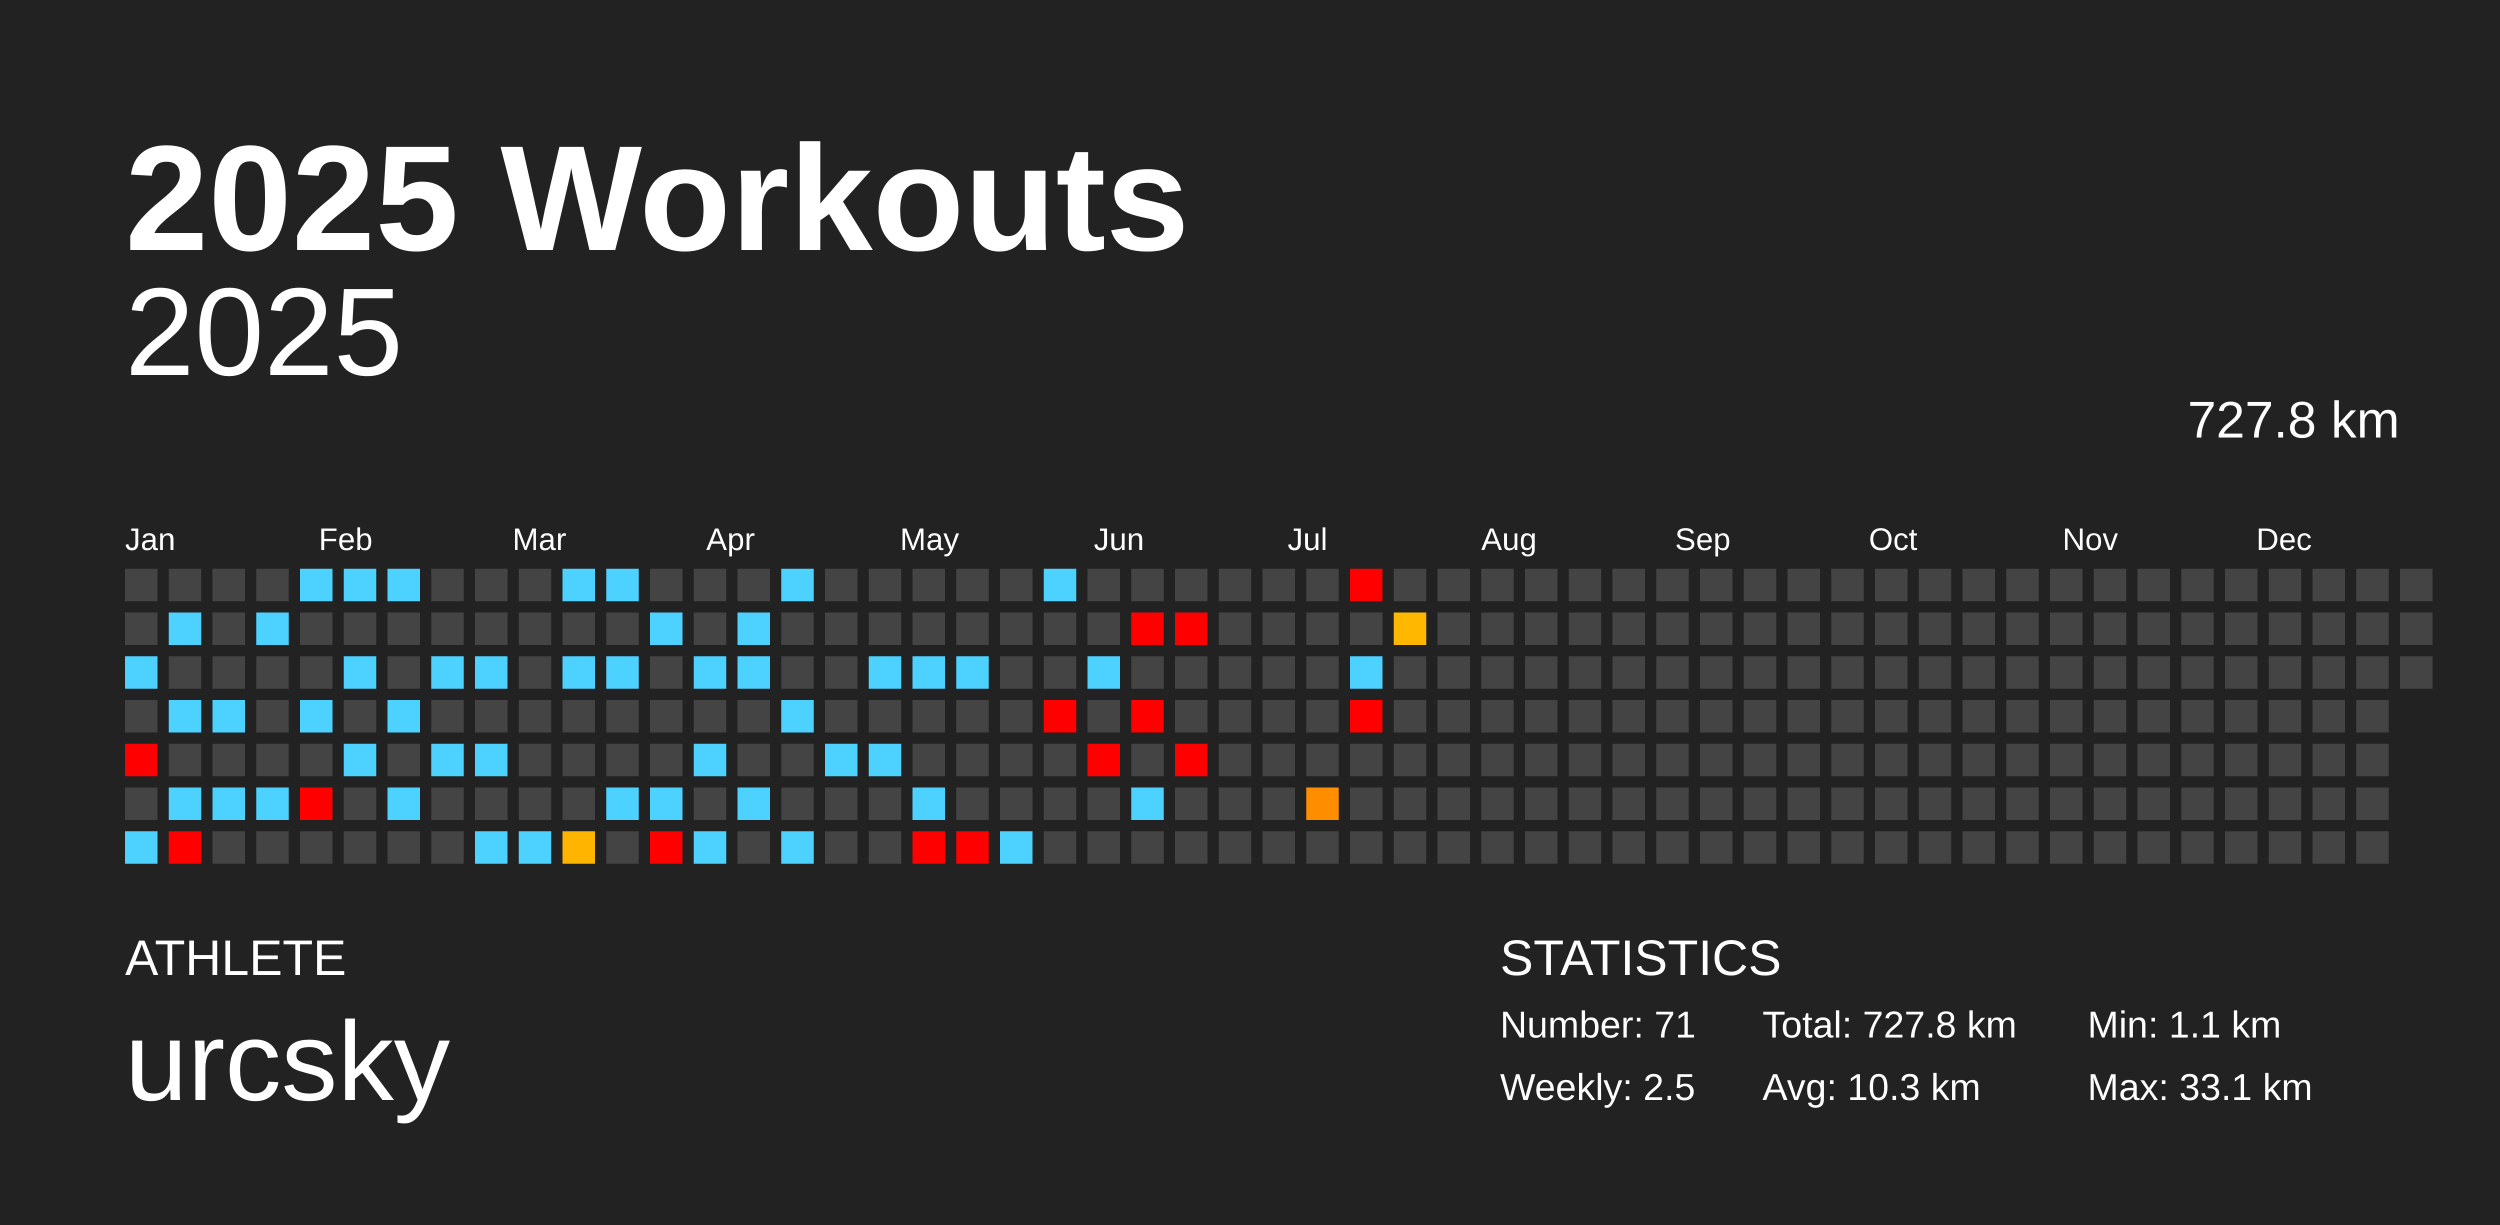
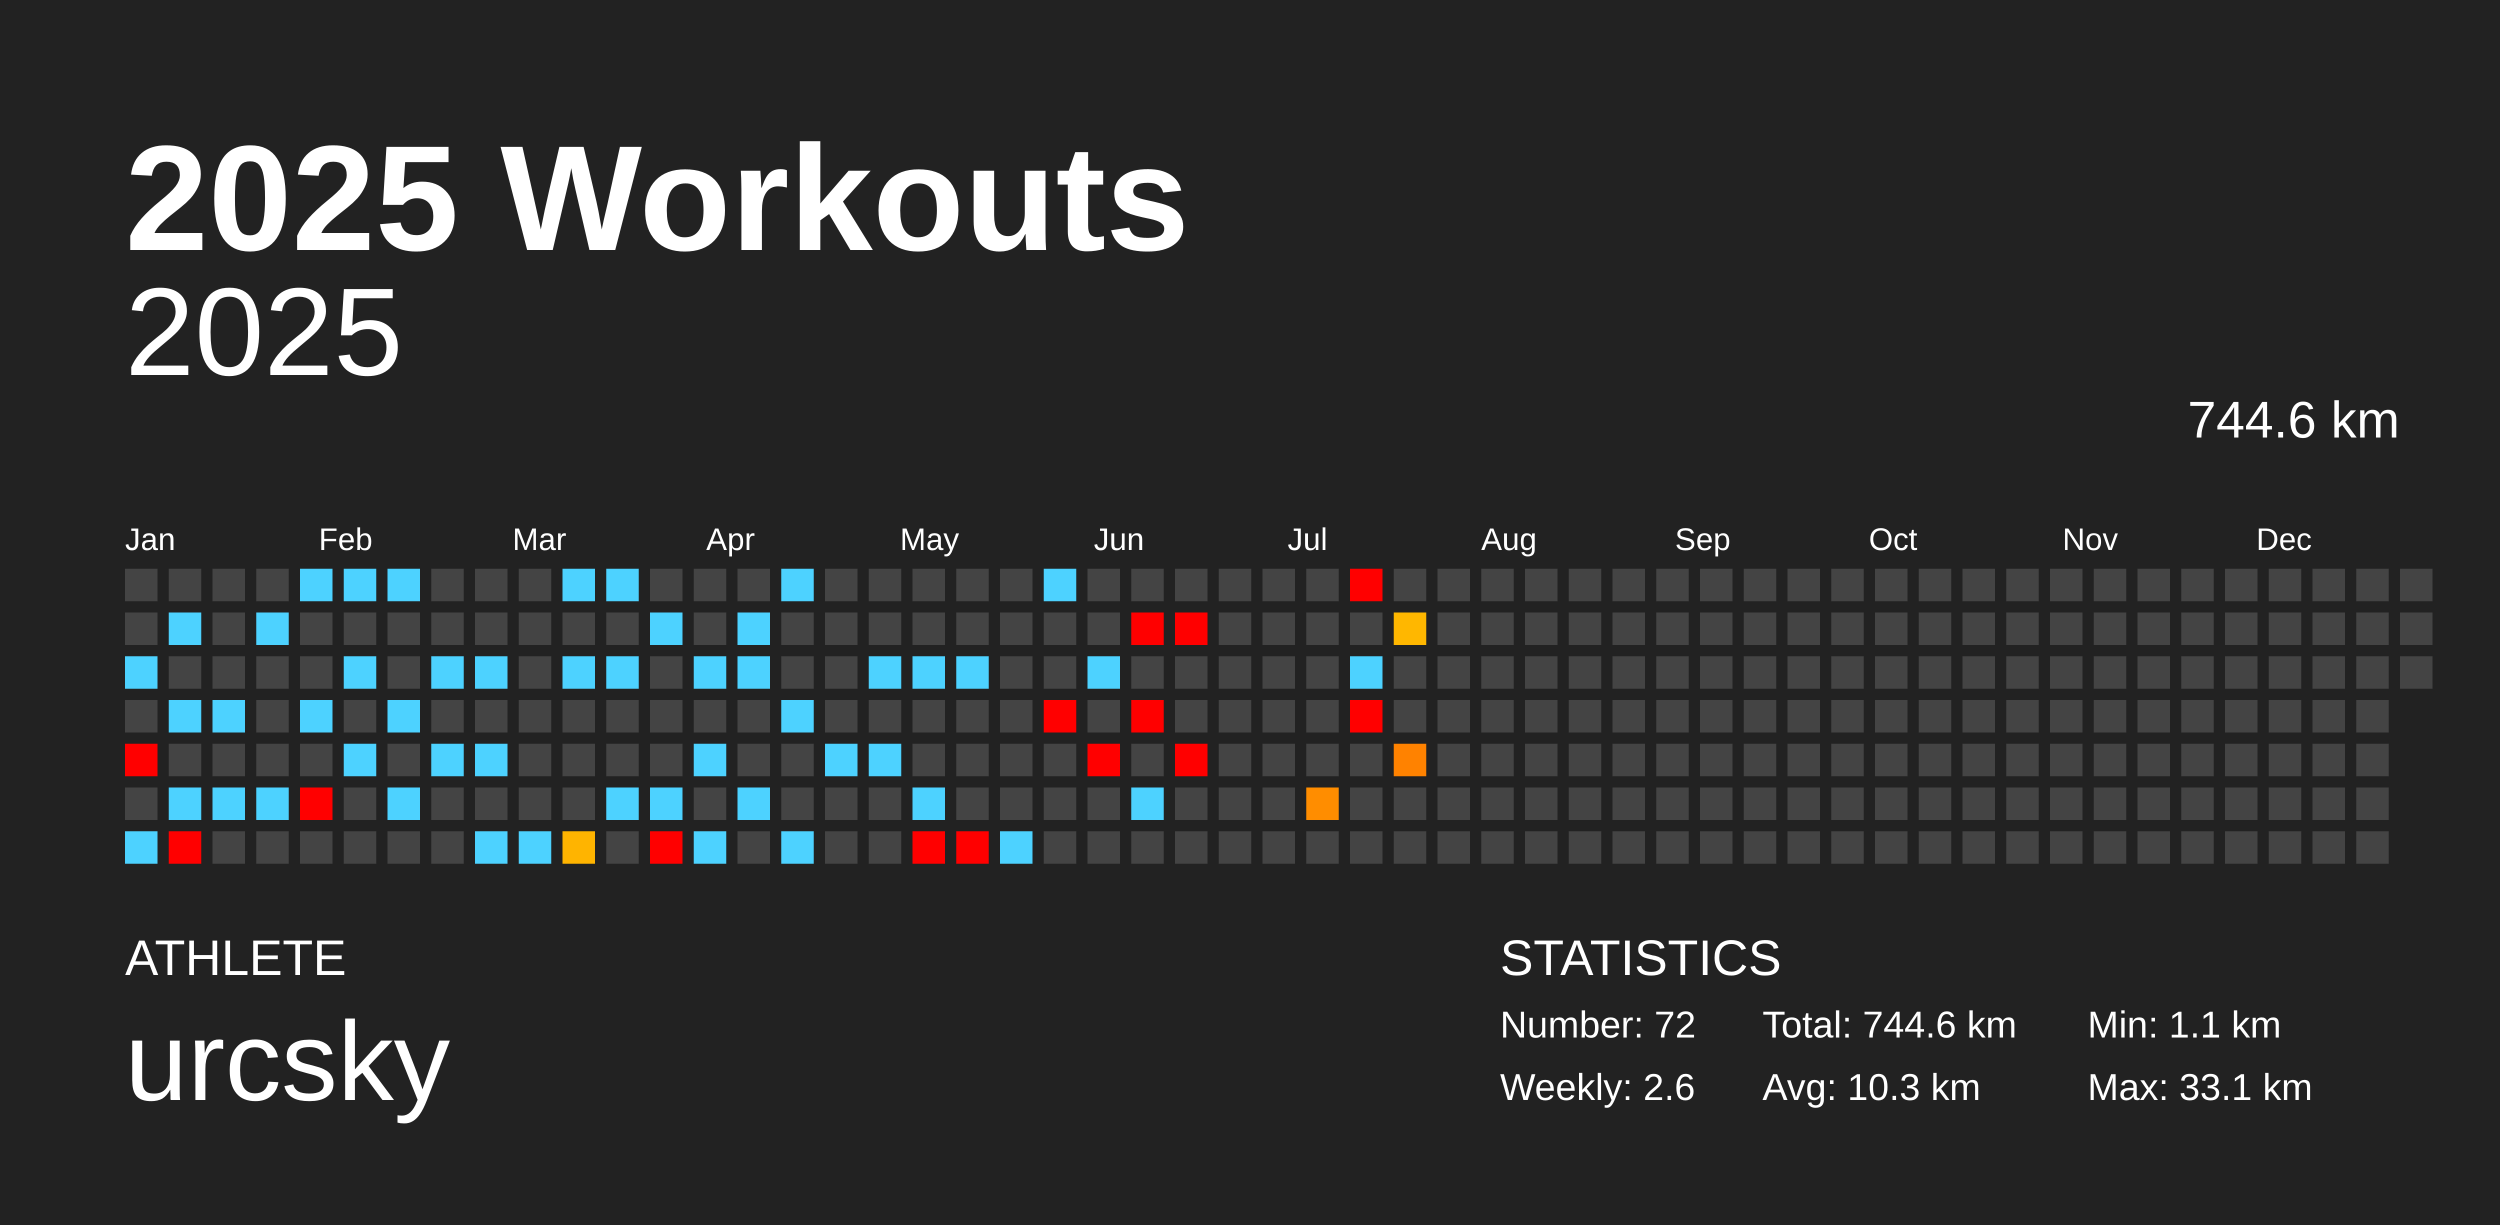
<svg xmlns="http://www.w3.org/2000/svg" baseProfile="full" height="98mm" version="1.1" viewBox="0,0,200,98" width="200mm">
  <defs />
  <rect fill="#222222" height="98" width="200" x="0" y="0" />
  <text fill="#FFFFFF" style="font-size:12px; font-family:Arial; font-weight:bold;" x="10" y="20">2025 Workouts</text>
  <text fill="#FFFFFF" style="font-size:4px; font-family:Arial" x="10" y="78">ATHLETE</text>
  <text fill="#FFFFFF" style="font-size:9px; font-family:Arial" x="10" y="88">urcsky</text>
  <text fill="#FFFFFF" style="font-size:4px; font-family:Arial" x="120" y="78">STATISTICS</text>
-   <text fill="#FFFFFF" style="font-size:3px; font-family:Arial" x="120" y="83">Number: 71</text>
-   <text fill="#FFFFFF" style="font-size:3px; font-family:Arial" x="120" y="88">Weekly: 2.5</text>
-   <text fill="#FFFFFF" style="font-size:3px; font-family:Arial" x="141" y="83">Total: 727.8 km</text>
+   <text fill="#FFFFFF" style="font-size:3px; font-family:Arial" x="120" y="83">Number: 72</text>
+   <text fill="#FFFFFF" style="font-size:3px; font-family:Arial" x="120" y="88">Weekly: 2.6</text>
+   <text fill="#FFFFFF" style="font-size:3px; font-family:Arial" x="141" y="83">Total: 744.6 km</text>
  <text fill="#FFFFFF" style="font-size:3px; font-family:Arial" x="141" y="88">Avg: 10.3 km</text>
  <text fill="#FFFFFF" style="font-size:3px; font-family:Arial" x="167" y="83">Min: 1.1 km</text>
  <text fill="#FFFFFF" style="font-size:3px; font-family:Arial" x="167" y="88">Max: 33.1 km</text>
  <text alignment-baseline="hanging" fill="#FFFFFF" style="font-size:10.0px; font-family:Arial;" x="10" y="30">2025</text>
-   <text alignment-baseline="hanging" fill="#FFFFFF" style="font-size:4.125px; font-family:Arial;" x="175" y="35">727.8 km</text>
+   <text alignment-baseline="hanging" fill="#FFFFFF" style="font-size:4.125px; font-family:Arial;" x="175" y="35">744.6 km</text>
  <text fill="#FFFFFF" style="font-size:2.5px; font-family:Arial" x="10.0" y="44">Jan</text>
  <text fill="#FFFFFF" style="font-size:2.5px; font-family:Arial" x="25.5" y="44">Feb</text>
  <text fill="#FFFFFF" style="font-size:2.5px; font-family:Arial" x="41.0" y="44">Mar</text>
  <text fill="#FFFFFF" style="font-size:2.5px; font-family:Arial" x="56.5" y="44">Apr</text>
  <text fill="#FFFFFF" style="font-size:2.5px; font-family:Arial" x="72.0" y="44">May</text>
  <text fill="#FFFFFF" style="font-size:2.5px; font-family:Arial" x="87.5" y="44">Jun</text>
  <text fill="#FFFFFF" style="font-size:2.5px; font-family:Arial" x="103.0" y="44">Jul</text>
  <text fill="#FFFFFF" style="font-size:2.5px; font-family:Arial" x="118.5" y="44">Aug</text>
  <text fill="#FFFFFF" style="font-size:2.5px; font-family:Arial" x="134.0" y="44">Sep</text>
  <text fill="#FFFFFF" style="font-size:2.5px; font-family:Arial" x="149.5" y="44">Oct</text>
  <text fill="#FFFFFF" style="font-size:2.5px; font-family:Arial" x="165.0" y="44">Nov</text>
  <text fill="#FFFFFF" style="font-size:2.5px; font-family:Arial" x="180.5" y="44">Dec</text>
  <rect fill="#444444" height="2.6" width="2.6" x="10.0" y="45.5" />
  <rect fill="#444444" height="2.6" width="2.6" x="10.0" y="49.0" />
  <rect fill="#4dd2ff" height="2.6" width="2.6" x="10.0" y="52.5" />
  <rect fill="#444444" height="2.6" width="2.6" x="10.0" y="56.0" />
  <rect fill="red" height="2.6" width="2.6" x="10.0" y="59.5" />
  <rect fill="#444444" height="2.6" width="2.6" x="10.0" y="63.0" />
  <rect fill="#4dd2ff" height="2.6" width="2.6" x="10.0" y="66.5" />
  <rect fill="#444444" height="2.6" width="2.6" x="13.5" y="45.5" />
  <rect fill="#4dd2ff" height="2.6" width="2.6" x="13.5" y="49.0" />
  <rect fill="#444444" height="2.6" width="2.6" x="13.5" y="52.5" />
  <rect fill="#4dd2ff" height="2.6" width="2.6" x="13.5" y="56.0" />
  <rect fill="#444444" height="2.6" width="2.6" x="13.5" y="59.5" />
  <rect fill="#4dd2ff" height="2.6" width="2.6" x="13.5" y="63.0" />
  <rect fill="red" height="2.6" width="2.6" x="13.5" y="66.5" />
  <rect fill="#444444" height="2.6" width="2.6" x="17.0" y="45.5" />
  <rect fill="#444444" height="2.6" width="2.6" x="17.0" y="49.0" />
  <rect fill="#444444" height="2.6" width="2.6" x="17.0" y="52.5" />
  <rect fill="#4dd2ff" height="2.6" width="2.6" x="17.0" y="56.0" />
  <rect fill="#444444" height="2.6" width="2.6" x="17.0" y="59.5" />
  <rect fill="#4dd2ff" height="2.6" width="2.6" x="17.0" y="63.0" />
  <rect fill="#444444" height="2.6" width="2.6" x="17.0" y="66.5" />
  <rect fill="#444444" height="2.6" width="2.6" x="20.5" y="45.5" />
  <rect fill="#4dd2ff" height="2.6" width="2.6" x="20.5" y="49.0" />
  <rect fill="#444444" height="2.6" width="2.6" x="20.5" y="52.5" />
  <rect fill="#444444" height="2.6" width="2.6" x="20.5" y="56.0" />
  <rect fill="#444444" height="2.6" width="2.6" x="20.5" y="59.5" />
  <rect fill="#4dd2ff" height="2.6" width="2.6" x="20.5" y="63.0" />
  <rect fill="#444444" height="2.6" width="2.6" x="20.5" y="66.5" />
  <rect fill="#4dd2ff" height="2.6" width="2.6" x="24.0" y="45.5" />
  <rect fill="#444444" height="2.6" width="2.6" x="24.0" y="49.0" />
  <rect fill="#444444" height="2.6" width="2.6" x="24.0" y="52.5" />
  <rect fill="#4dd2ff" height="2.6" width="2.6" x="24.0" y="56.0" />
  <rect fill="#444444" height="2.6" width="2.6" x="24.0" y="59.5" />
  <rect fill="red" height="2.6" width="2.6" x="24.0" y="63.0" />
  <rect fill="#444444" height="2.6" width="2.6" x="24.0" y="66.5" />
  <rect fill="#4dd2ff" height="2.6" width="2.6" x="27.5" y="45.5" />
  <rect fill="#444444" height="2.6" width="2.6" x="27.5" y="49.0" />
  <rect fill="#4dd2ff" height="2.6" width="2.6" x="27.5" y="52.5" />
  <rect fill="#444444" height="2.6" width="2.6" x="27.5" y="56.0" />
  <rect fill="#4dd2ff" height="2.6" width="2.6" x="27.5" y="59.5" />
  <rect fill="#444444" height="2.6" width="2.6" x="27.5" y="63.0" />
  <rect fill="#444444" height="2.6" width="2.6" x="27.5" y="66.5" />
  <rect fill="#4dd2ff" height="2.6" width="2.6" x="31.0" y="45.5" />
  <rect fill="#444444" height="2.6" width="2.6" x="31.0" y="49.0" />
  <rect fill="#444444" height="2.6" width="2.6" x="31.0" y="52.5" />
  <rect fill="#4dd2ff" height="2.6" width="2.6" x="31.0" y="56.0" />
  <rect fill="#444444" height="2.6" width="2.6" x="31.0" y="59.5" />
  <rect fill="#4dd2ff" height="2.6" width="2.6" x="31.0" y="63.0" />
  <rect fill="#444444" height="2.6" width="2.6" x="31.0" y="66.5" />
  <rect fill="#444444" height="2.6" width="2.6" x="34.5" y="45.5" />
  <rect fill="#444444" height="2.6" width="2.6" x="34.5" y="49.0" />
  <rect fill="#4dd2ff" height="2.6" width="2.6" x="34.5" y="52.5" />
  <rect fill="#444444" height="2.6" width="2.6" x="34.5" y="56.0" />
  <rect fill="#4dd2ff" height="2.6" width="2.6" x="34.5" y="59.5" />
  <rect fill="#444444" height="2.6" width="2.6" x="34.5" y="63.0" />
  <rect fill="#444444" height="2.6" width="2.6" x="34.5" y="66.5" />
  <rect fill="#444444" height="2.6" width="2.6" x="38.0" y="45.5" />
  <rect fill="#444444" height="2.6" width="2.6" x="38.0" y="49.0" />
  <rect fill="#4dd2ff" height="2.6" width="2.6" x="38.0" y="52.5" />
  <rect fill="#444444" height="2.6" width="2.6" x="38.0" y="56.0" />
  <rect fill="#4dd2ff" height="2.6" width="2.6" x="38.0" y="59.5" />
  <rect fill="#444444" height="2.6" width="2.6" x="38.0" y="63.0" />
  <rect fill="#4dd2ff" height="2.6" width="2.6" x="38.0" y="66.5" />
  <rect fill="#444444" height="2.6" width="2.6" x="41.5" y="45.5" />
  <rect fill="#444444" height="2.6" width="2.6" x="41.5" y="49.0" />
  <rect fill="#444444" height="2.6" width="2.6" x="41.5" y="52.5" />
  <rect fill="#444444" height="2.6" width="2.6" x="41.5" y="56.0" />
  <rect fill="#444444" height="2.6" width="2.6" x="41.5" y="59.5" />
  <rect fill="#444444" height="2.6" width="2.6" x="41.5" y="63.0" />
  <rect fill="#4dd2ff" height="2.6" width="2.6" x="41.5" y="66.5" />
  <rect fill="#4dd2ff" height="2.6" width="2.6" x="45.0" y="45.5" />
  <rect fill="#444444" height="2.6" width="2.6" x="45.0" y="49.0" />
  <rect fill="#4dd2ff" height="2.6" width="2.6" x="45.0" y="52.5" />
  <rect fill="#444444" height="2.6" width="2.6" x="45.0" y="56.0" />
  <rect fill="#444444" height="2.6" width="2.6" x="45.0" y="59.5" />
  <rect fill="#444444" height="2.6" width="2.6" x="45.0" y="63.0" />
  <rect fill="#ffb400" height="2.6" width="2.6" x="45.0" y="66.5" />
  <rect fill="#4dd2ff" height="2.6" width="2.6" x="48.5" y="45.5" />
  <rect fill="#444444" height="2.6" width="2.6" x="48.5" y="49.0" />
  <rect fill="#4dd2ff" height="2.6" width="2.6" x="48.5" y="52.5" />
  <rect fill="#444444" height="2.6" width="2.6" x="48.5" y="56.0" />
  <rect fill="#444444" height="2.6" width="2.6" x="48.5" y="59.5" />
  <rect fill="#4dd2ff" height="2.6" width="2.6" x="48.5" y="63.0" />
  <rect fill="#444444" height="2.6" width="2.6" x="48.5" y="66.5" />
  <rect fill="#444444" height="2.6" width="2.6" x="52.0" y="45.5" />
  <rect fill="#4dd2ff" height="2.6" width="2.6" x="52.0" y="49.0" />
  <rect fill="#444444" height="2.6" width="2.6" x="52.0" y="52.5" />
  <rect fill="#444444" height="2.6" width="2.6" x="52.0" y="56.0" />
  <rect fill="#444444" height="2.6" width="2.6" x="52.0" y="59.5" />
  <rect fill="#4dd2ff" height="2.6" width="2.6" x="52.0" y="63.0" />
  <rect fill="red" height="2.6" width="2.6" x="52.0" y="66.5" />
  <rect fill="#444444" height="2.6" width="2.6" x="55.5" y="45.5" />
  <rect fill="#444444" height="2.6" width="2.6" x="55.5" y="49.0" />
  <rect fill="#4dd2ff" height="2.6" width="2.6" x="55.5" y="52.5" />
  <rect fill="#444444" height="2.6" width="2.6" x="55.5" y="56.0" />
  <rect fill="#4dd2ff" height="2.6" width="2.6" x="55.5" y="59.5" />
  <rect fill="#444444" height="2.6" width="2.6" x="55.5" y="63.0" />
  <rect fill="#4dd2ff" height="2.6" width="2.6" x="55.5" y="66.5" />
  <rect fill="#444444" height="2.6" width="2.6" x="59.0" y="45.5" />
  <rect fill="#4dd2ff" height="2.6" width="2.6" x="59.0" y="49.0" />
  <rect fill="#4dd2ff" height="2.6" width="2.6" x="59.0" y="52.5" />
  <rect fill="#444444" height="2.6" width="2.6" x="59.0" y="56.0" />
  <rect fill="#444444" height="2.6" width="2.6" x="59.0" y="59.5" />
  <rect fill="#4dd2ff" height="2.6" width="2.6" x="59.0" y="63.0" />
  <rect fill="#444444" height="2.6" width="2.6" x="59.0" y="66.5" />
  <rect fill="#4dd2ff" height="2.6" width="2.6" x="62.5" y="45.5" />
  <rect fill="#444444" height="2.6" width="2.6" x="62.5" y="49.0" />
  <rect fill="#444444" height="2.6" width="2.6" x="62.5" y="52.5" />
  <rect fill="#4dd2ff" height="2.6" width="2.6" x="62.5" y="56.0" />
  <rect fill="#444444" height="2.6" width="2.6" x="62.5" y="59.5" />
  <rect fill="#444444" height="2.6" width="2.6" x="62.5" y="63.0" />
  <rect fill="#4dd2ff" height="2.6" width="2.6" x="62.5" y="66.5" />
  <rect fill="#444444" height="2.6" width="2.6" x="66.0" y="45.5" />
  <rect fill="#444444" height="2.6" width="2.6" x="66.0" y="49.0" />
  <rect fill="#444444" height="2.6" width="2.6" x="66.0" y="52.5" />
  <rect fill="#444444" height="2.6" width="2.6" x="66.0" y="56.0" />
  <rect fill="#4dd2ff" height="2.6" width="2.6" x="66.0" y="59.5" />
  <rect fill="#444444" height="2.6" width="2.6" x="66.0" y="63.0" />
  <rect fill="#444444" height="2.6" width="2.6" x="66.0" y="66.5" />
  <rect fill="#444444" height="2.6" width="2.6" x="69.5" y="45.5" />
  <rect fill="#444444" height="2.6" width="2.6" x="69.5" y="49.0" />
  <rect fill="#4dd2ff" height="2.6" width="2.6" x="69.5" y="52.5" />
  <rect fill="#444444" height="2.6" width="2.6" x="69.5" y="56.0" />
  <rect fill="#4dd2ff" height="2.6" width="2.6" x="69.5" y="59.5" />
  <rect fill="#444444" height="2.6" width="2.6" x="69.5" y="63.0" />
  <rect fill="#444444" height="2.6" width="2.6" x="69.5" y="66.5" />
  <rect fill="#444444" height="2.6" width="2.6" x="73.0" y="45.5" />
  <rect fill="#444444" height="2.6" width="2.6" x="73.0" y="49.0" />
  <rect fill="#4dd2ff" height="2.6" width="2.6" x="73.0" y="52.5" />
  <rect fill="#444444" height="2.6" width="2.6" x="73.0" y="56.0" />
  <rect fill="#444444" height="2.6" width="2.6" x="73.0" y="59.5" />
  <rect fill="#4dd2ff" height="2.6" width="2.6" x="73.0" y="63.0" />
  <rect fill="red" height="2.6" width="2.6" x="73.0" y="66.5" />
  <rect fill="#444444" height="2.6" width="2.6" x="76.5" y="45.5" />
  <rect fill="#444444" height="2.6" width="2.6" x="76.5" y="49.0" />
  <rect fill="#4dd2ff" height="2.6" width="2.6" x="76.5" y="52.5" />
  <rect fill="#444444" height="2.6" width="2.6" x="76.5" y="56.0" />
  <rect fill="#444444" height="2.6" width="2.6" x="76.5" y="59.5" />
  <rect fill="#444444" height="2.6" width="2.6" x="76.5" y="63.0" />
  <rect fill="red" height="2.6" width="2.6" x="76.5" y="66.5" />
  <rect fill="#444444" height="2.6" width="2.6" x="80.0" y="45.5" />
  <rect fill="#444444" height="2.6" width="2.6" x="80.0" y="49.0" />
  <rect fill="#444444" height="2.6" width="2.6" x="80.0" y="52.5" />
  <rect fill="#444444" height="2.6" width="2.6" x="80.0" y="56.0" />
  <rect fill="#444444" height="2.6" width="2.6" x="80.0" y="59.5" />
  <rect fill="#444444" height="2.6" width="2.6" x="80.0" y="63.0" />
  <rect fill="#4dd2ff" height="2.6" width="2.6" x="80.0" y="66.5" />
  <rect fill="#4dd2ff" height="2.6" width="2.6" x="83.5" y="45.5" />
  <rect fill="#444444" height="2.6" width="2.6" x="83.5" y="49.0" />
  <rect fill="#444444" height="2.6" width="2.6" x="83.5" y="52.5" />
  <rect fill="red" height="2.6" width="2.6" x="83.5" y="56.0" />
  <rect fill="#444444" height="2.6" width="2.6" x="83.5" y="59.5" />
  <rect fill="#444444" height="2.6" width="2.6" x="83.5" y="63.0" />
  <rect fill="#444444" height="2.6" width="2.6" x="83.5" y="66.5" />
  <rect fill="#444444" height="2.6" width="2.6" x="87.0" y="45.5" />
  <rect fill="#444444" height="2.6" width="2.6" x="87.0" y="49.0" />
  <rect fill="#4dd2ff" height="2.6" width="2.6" x="87.0" y="52.5" />
  <rect fill="#444444" height="2.6" width="2.6" x="87.0" y="56.0" />
  <rect fill="red" height="2.6" width="2.6" x="87.0" y="59.5" />
  <rect fill="#444444" height="2.6" width="2.6" x="87.0" y="63.0" />
  <rect fill="#444444" height="2.6" width="2.6" x="87.0" y="66.5" />
  <rect fill="#444444" height="2.6" width="2.6" x="90.5" y="45.5" />
  <rect fill="red" height="2.6" width="2.6" x="90.5" y="49.0" />
  <rect fill="#444444" height="2.6" width="2.6" x="90.5" y="52.5" />
  <rect fill="red" height="2.6" width="2.6" x="90.5" y="56.0" />
  <rect fill="#444444" height="2.6" width="2.6" x="90.5" y="59.5" />
  <rect fill="#4dd2ff" height="2.6" width="2.6" x="90.5" y="63.0" />
  <rect fill="#444444" height="2.6" width="2.6" x="90.5" y="66.5" />
  <rect fill="#444444" height="2.6" width="2.6" x="94.0" y="45.5" />
  <rect fill="red" height="2.6" width="2.6" x="94.0" y="49.0" />
  <rect fill="#444444" height="2.6" width="2.6" x="94.0" y="52.5" />
  <rect fill="#444444" height="2.6" width="2.6" x="94.0" y="56.0" />
  <rect fill="red" height="2.6" width="2.6" x="94.0" y="59.5" />
  <rect fill="#444444" height="2.6" width="2.6" x="94.0" y="63.0" />
  <rect fill="#444444" height="2.6" width="2.6" x="94.0" y="66.5" />
  <rect fill="#444444" height="2.6" width="2.6" x="97.5" y="45.5" />
  <rect fill="#444444" height="2.6" width="2.6" x="97.5" y="49.0" />
  <rect fill="#444444" height="2.6" width="2.6" x="97.5" y="52.5" />
  <rect fill="#444444" height="2.6" width="2.6" x="97.5" y="56.0" />
  <rect fill="#444444" height="2.6" width="2.6" x="97.5" y="59.5" />
  <rect fill="#444444" height="2.6" width="2.6" x="97.5" y="63.0" />
  <rect fill="#444444" height="2.6" width="2.6" x="97.5" y="66.5" />
  <rect fill="#444444" height="2.6" width="2.6" x="101.0" y="45.5" />
  <rect fill="#444444" height="2.6" width="2.6" x="101.0" y="49.0" />
  <rect fill="#444444" height="2.6" width="2.6" x="101.0" y="52.5" />
  <rect fill="#444444" height="2.6" width="2.6" x="101.0" y="56.0" />
  <rect fill="#444444" height="2.6" width="2.6" x="101.0" y="59.5" />
  <rect fill="#444444" height="2.6" width="2.6" x="101.0" y="63.0" />
  <rect fill="#444444" height="2.6" width="2.6" x="101.0" y="66.5" />
  <rect fill="#444444" height="2.6" width="2.6" x="104.5" y="45.5" />
  <rect fill="#444444" height="2.6" width="2.6" x="104.5" y="49.0" />
  <rect fill="#444444" height="2.6" width="2.6" x="104.5" y="52.5" />
  <rect fill="#444444" height="2.6" width="2.6" x="104.5" y="56.0" />
  <rect fill="#444444" height="2.6" width="2.6" x="104.5" y="59.5" />
  <rect fill="#ff8d00" height="2.6" width="2.6" x="104.5" y="63.0" />
  <rect fill="#444444" height="2.6" width="2.6" x="104.5" y="66.5" />
  <rect fill="red" height="2.6" width="2.6" x="108.0" y="45.5" />
  <rect fill="#444444" height="2.6" width="2.6" x="108.0" y="49.0" />
  <rect fill="#4dd2ff" height="2.6" width="2.6" x="108.0" y="52.5" />
  <rect fill="red" height="2.6" width="2.6" x="108.0" y="56.0" />
  <rect fill="#444444" height="2.6" width="2.6" x="108.0" y="59.5" />
  <rect fill="#444444" height="2.6" width="2.6" x="108.0" y="63.0" />
  <rect fill="#444444" height="2.6" width="2.6" x="108.0" y="66.5" />
  <rect fill="#444444" height="2.6" width="2.6" x="111.5" y="45.5" />
  <rect fill="#ffb700" height="2.6" width="2.6" x="111.5" y="49.0" />
  <rect fill="#444444" height="2.6" width="2.6" x="111.5" y="52.5" />
  <rect fill="#444444" height="2.6" width="2.6" x="111.5" y="56.0" />
-   <rect fill="#444444" height="2.6" width="2.6" x="111.5" y="59.5" />
+   <rect fill="#ff8200" height="2.6" width="2.6" x="111.5" y="59.5" />
  <rect fill="#444444" height="2.6" width="2.6" x="111.5" y="63.0" />
  <rect fill="#444444" height="2.6" width="2.6" x="111.5" y="66.5" />
  <rect fill="#444444" height="2.6" width="2.6" x="115.0" y="45.5" />
  <rect fill="#444444" height="2.6" width="2.6" x="115.0" y="49.0" />
  <rect fill="#444444" height="2.6" width="2.6" x="115.0" y="52.5" />
  <rect fill="#444444" height="2.6" width="2.6" x="115.0" y="56.0" />
  <rect fill="#444444" height="2.6" width="2.6" x="115.0" y="59.5" />
  <rect fill="#444444" height="2.6" width="2.6" x="115.0" y="63.0" />
  <rect fill="#444444" height="2.6" width="2.6" x="115.0" y="66.5" />
  <rect fill="#444444" height="2.6" width="2.6" x="118.5" y="45.5" />
  <rect fill="#444444" height="2.6" width="2.6" x="118.5" y="49.0" />
  <rect fill="#444444" height="2.6" width="2.6" x="118.5" y="52.5" />
  <rect fill="#444444" height="2.6" width="2.6" x="118.5" y="56.0" />
  <rect fill="#444444" height="2.6" width="2.6" x="118.5" y="59.5" />
  <rect fill="#444444" height="2.6" width="2.6" x="118.5" y="63.0" />
  <rect fill="#444444" height="2.6" width="2.6" x="118.5" y="66.5" />
  <rect fill="#444444" height="2.6" width="2.6" x="122.0" y="45.5" />
  <rect fill="#444444" height="2.6" width="2.6" x="122.0" y="49.0" />
  <rect fill="#444444" height="2.6" width="2.6" x="122.0" y="52.5" />
  <rect fill="#444444" height="2.6" width="2.6" x="122.0" y="56.0" />
  <rect fill="#444444" height="2.6" width="2.6" x="122.0" y="59.5" />
  <rect fill="#444444" height="2.6" width="2.6" x="122.0" y="63.0" />
  <rect fill="#444444" height="2.6" width="2.6" x="122.0" y="66.5" />
  <rect fill="#444444" height="2.6" width="2.6" x="125.5" y="45.5" />
  <rect fill="#444444" height="2.6" width="2.6" x="125.5" y="49.0" />
  <rect fill="#444444" height="2.6" width="2.6" x="125.5" y="52.5" />
  <rect fill="#444444" height="2.6" width="2.6" x="125.5" y="56.0" />
  <rect fill="#444444" height="2.6" width="2.6" x="125.5" y="59.5" />
  <rect fill="#444444" height="2.6" width="2.6" x="125.5" y="63.0" />
  <rect fill="#444444" height="2.6" width="2.6" x="125.5" y="66.5" />
  <rect fill="#444444" height="2.6" width="2.6" x="129.0" y="45.5" />
  <rect fill="#444444" height="2.6" width="2.6" x="129.0" y="49.0" />
  <rect fill="#444444" height="2.6" width="2.6" x="129.0" y="52.5" />
  <rect fill="#444444" height="2.6" width="2.6" x="129.0" y="56.0" />
  <rect fill="#444444" height="2.6" width="2.6" x="129.0" y="59.5" />
  <rect fill="#444444" height="2.6" width="2.6" x="129.0" y="63.0" />
  <rect fill="#444444" height="2.6" width="2.6" x="129.0" y="66.5" />
  <rect fill="#444444" height="2.6" width="2.6" x="132.5" y="45.5" />
  <rect fill="#444444" height="2.6" width="2.6" x="132.5" y="49.0" />
  <rect fill="#444444" height="2.6" width="2.6" x="132.5" y="52.5" />
  <rect fill="#444444" height="2.6" width="2.6" x="132.5" y="56.0" />
  <rect fill="#444444" height="2.6" width="2.6" x="132.5" y="59.5" />
  <rect fill="#444444" height="2.6" width="2.6" x="132.5" y="63.0" />
  <rect fill="#444444" height="2.6" width="2.6" x="132.5" y="66.5" />
  <rect fill="#444444" height="2.6" width="2.6" x="136.0" y="45.5" />
  <rect fill="#444444" height="2.6" width="2.6" x="136.0" y="49.0" />
  <rect fill="#444444" height="2.6" width="2.6" x="136.0" y="52.5" />
  <rect fill="#444444" height="2.6" width="2.6" x="136.0" y="56.0" />
  <rect fill="#444444" height="2.6" width="2.6" x="136.0" y="59.5" />
  <rect fill="#444444" height="2.6" width="2.6" x="136.0" y="63.0" />
  <rect fill="#444444" height="2.6" width="2.6" x="136.0" y="66.5" />
  <rect fill="#444444" height="2.6" width="2.6" x="139.5" y="45.5" />
  <rect fill="#444444" height="2.6" width="2.6" x="139.5" y="49.0" />
  <rect fill="#444444" height="2.6" width="2.6" x="139.5" y="52.5" />
  <rect fill="#444444" height="2.6" width="2.6" x="139.5" y="56.0" />
  <rect fill="#444444" height="2.6" width="2.6" x="139.5" y="59.5" />
  <rect fill="#444444" height="2.6" width="2.6" x="139.5" y="63.0" />
  <rect fill="#444444" height="2.6" width="2.6" x="139.5" y="66.5" />
  <rect fill="#444444" height="2.6" width="2.6" x="143.0" y="45.5" />
  <rect fill="#444444" height="2.6" width="2.6" x="143.0" y="49.0" />
  <rect fill="#444444" height="2.6" width="2.6" x="143.0" y="52.5" />
  <rect fill="#444444" height="2.6" width="2.6" x="143.0" y="56.0" />
  <rect fill="#444444" height="2.6" width="2.6" x="143.0" y="59.5" />
  <rect fill="#444444" height="2.6" width="2.6" x="143.0" y="63.0" />
  <rect fill="#444444" height="2.6" width="2.6" x="143.0" y="66.5" />
  <rect fill="#444444" height="2.6" width="2.6" x="146.5" y="45.5" />
  <rect fill="#444444" height="2.6" width="2.6" x="146.5" y="49.0" />
  <rect fill="#444444" height="2.6" width="2.6" x="146.5" y="52.5" />
  <rect fill="#444444" height="2.6" width="2.6" x="146.5" y="56.0" />
  <rect fill="#444444" height="2.6" width="2.6" x="146.5" y="59.5" />
  <rect fill="#444444" height="2.6" width="2.6" x="146.5" y="63.0" />
  <rect fill="#444444" height="2.6" width="2.6" x="146.5" y="66.5" />
  <rect fill="#444444" height="2.6" width="2.6" x="150.0" y="45.5" />
  <rect fill="#444444" height="2.6" width="2.6" x="150.0" y="49.0" />
  <rect fill="#444444" height="2.6" width="2.6" x="150.0" y="52.5" />
  <rect fill="#444444" height="2.6" width="2.6" x="150.0" y="56.0" />
  <rect fill="#444444" height="2.6" width="2.6" x="150.0" y="59.5" />
  <rect fill="#444444" height="2.6" width="2.6" x="150.0" y="63.0" />
  <rect fill="#444444" height="2.6" width="2.6" x="150.0" y="66.5" />
  <rect fill="#444444" height="2.6" width="2.6" x="153.5" y="45.5" />
  <rect fill="#444444" height="2.6" width="2.6" x="153.5" y="49.0" />
  <rect fill="#444444" height="2.6" width="2.6" x="153.5" y="52.5" />
  <rect fill="#444444" height="2.6" width="2.6" x="153.5" y="56.0" />
  <rect fill="#444444" height="2.6" width="2.6" x="153.5" y="59.5" />
  <rect fill="#444444" height="2.6" width="2.6" x="153.5" y="63.0" />
  <rect fill="#444444" height="2.6" width="2.6" x="153.5" y="66.5" />
  <rect fill="#444444" height="2.6" width="2.6" x="157.0" y="45.5" />
  <rect fill="#444444" height="2.6" width="2.6" x="157.0" y="49.0" />
  <rect fill="#444444" height="2.6" width="2.6" x="157.0" y="52.5" />
  <rect fill="#444444" height="2.6" width="2.6" x="157.0" y="56.0" />
  <rect fill="#444444" height="2.6" width="2.6" x="157.0" y="59.5" />
  <rect fill="#444444" height="2.6" width="2.6" x="157.0" y="63.0" />
  <rect fill="#444444" height="2.6" width="2.6" x="157.0" y="66.5" />
  <rect fill="#444444" height="2.6" width="2.6" x="160.5" y="45.5" />
  <rect fill="#444444" height="2.6" width="2.6" x="160.5" y="49.0" />
  <rect fill="#444444" height="2.6" width="2.6" x="160.5" y="52.5" />
  <rect fill="#444444" height="2.6" width="2.6" x="160.5" y="56.0" />
  <rect fill="#444444" height="2.6" width="2.6" x="160.5" y="59.5" />
  <rect fill="#444444" height="2.6" width="2.6" x="160.5" y="63.0" />
  <rect fill="#444444" height="2.6" width="2.6" x="160.5" y="66.5" />
  <rect fill="#444444" height="2.6" width="2.6" x="164.0" y="45.5" />
  <rect fill="#444444" height="2.6" width="2.6" x="164.0" y="49.0" />
  <rect fill="#444444" height="2.6" width="2.6" x="164.0" y="52.5" />
  <rect fill="#444444" height="2.6" width="2.6" x="164.0" y="56.0" />
  <rect fill="#444444" height="2.6" width="2.6" x="164.0" y="59.5" />
  <rect fill="#444444" height="2.6" width="2.6" x="164.0" y="63.0" />
  <rect fill="#444444" height="2.6" width="2.6" x="164.0" y="66.5" />
  <rect fill="#444444" height="2.6" width="2.6" x="167.5" y="45.5" />
  <rect fill="#444444" height="2.6" width="2.6" x="167.5" y="49.0" />
  <rect fill="#444444" height="2.6" width="2.6" x="167.5" y="52.5" />
  <rect fill="#444444" height="2.6" width="2.6" x="167.5" y="56.0" />
  <rect fill="#444444" height="2.6" width="2.6" x="167.5" y="59.5" />
  <rect fill="#444444" height="2.6" width="2.6" x="167.5" y="63.0" />
  <rect fill="#444444" height="2.6" width="2.6" x="167.5" y="66.5" />
  <rect fill="#444444" height="2.6" width="2.6" x="171.0" y="45.5" />
  <rect fill="#444444" height="2.6" width="2.6" x="171.0" y="49.0" />
  <rect fill="#444444" height="2.6" width="2.6" x="171.0" y="52.5" />
  <rect fill="#444444" height="2.6" width="2.6" x="171.0" y="56.0" />
  <rect fill="#444444" height="2.6" width="2.6" x="171.0" y="59.5" />
  <rect fill="#444444" height="2.6" width="2.6" x="171.0" y="63.0" />
  <rect fill="#444444" height="2.6" width="2.6" x="171.0" y="66.5" />
  <rect fill="#444444" height="2.6" width="2.6" x="174.5" y="45.5" />
  <rect fill="#444444" height="2.6" width="2.6" x="174.5" y="49.0" />
  <rect fill="#444444" height="2.6" width="2.6" x="174.5" y="52.5" />
  <rect fill="#444444" height="2.6" width="2.6" x="174.5" y="56.0" />
  <rect fill="#444444" height="2.6" width="2.6" x="174.5" y="59.5" />
  <rect fill="#444444" height="2.6" width="2.6" x="174.5" y="63.0" />
  <rect fill="#444444" height="2.6" width="2.6" x="174.5" y="66.5" />
  <rect fill="#444444" height="2.6" width="2.6" x="178.0" y="45.5" />
  <rect fill="#444444" height="2.6" width="2.6" x="178.0" y="49.0" />
  <rect fill="#444444" height="2.6" width="2.6" x="178.0" y="52.5" />
  <rect fill="#444444" height="2.6" width="2.6" x="178.0" y="56.0" />
  <rect fill="#444444" height="2.6" width="2.6" x="178.0" y="59.5" />
  <rect fill="#444444" height="2.6" width="2.6" x="178.0" y="63.0" />
  <rect fill="#444444" height="2.6" width="2.6" x="178.0" y="66.5" />
  <rect fill="#444444" height="2.6" width="2.6" x="181.5" y="45.5" />
  <rect fill="#444444" height="2.6" width="2.6" x="181.5" y="49.0" />
  <rect fill="#444444" height="2.6" width="2.6" x="181.5" y="52.5" />
  <rect fill="#444444" height="2.6" width="2.6" x="181.5" y="56.0" />
  <rect fill="#444444" height="2.6" width="2.6" x="181.5" y="59.5" />
  <rect fill="#444444" height="2.6" width="2.6" x="181.5" y="63.0" />
  <rect fill="#444444" height="2.6" width="2.6" x="181.5" y="66.5" />
  <rect fill="#444444" height="2.6" width="2.6" x="185.0" y="45.5" />
  <rect fill="#444444" height="2.6" width="2.6" x="185.0" y="49.0" />
  <rect fill="#444444" height="2.6" width="2.6" x="185.0" y="52.5" />
  <rect fill="#444444" height="2.6" width="2.6" x="185.0" y="56.0" />
  <rect fill="#444444" height="2.6" width="2.6" x="185.0" y="59.5" />
  <rect fill="#444444" height="2.6" width="2.6" x="185.0" y="63.0" />
  <rect fill="#444444" height="2.6" width="2.6" x="185.0" y="66.5" />
  <rect fill="#444444" height="2.6" width="2.6" x="188.5" y="45.5" />
  <rect fill="#444444" height="2.6" width="2.6" x="188.5" y="49.0" />
  <rect fill="#444444" height="2.6" width="2.6" x="188.5" y="52.5" />
  <rect fill="#444444" height="2.6" width="2.6" x="188.5" y="56.0" />
  <rect fill="#444444" height="2.6" width="2.6" x="188.5" y="59.5" />
  <rect fill="#444444" height="2.6" width="2.6" x="188.5" y="63.0" />
  <rect fill="#444444" height="2.6" width="2.6" x="188.5" y="66.5" />
  <rect fill="#444444" height="2.6" width="2.6" x="192.0" y="45.5" />
  <rect fill="#444444" height="2.6" width="2.6" x="192.0" y="49.0" />
  <rect fill="#444444" height="2.6" width="2.6" x="192.0" y="52.5" />
</svg>
